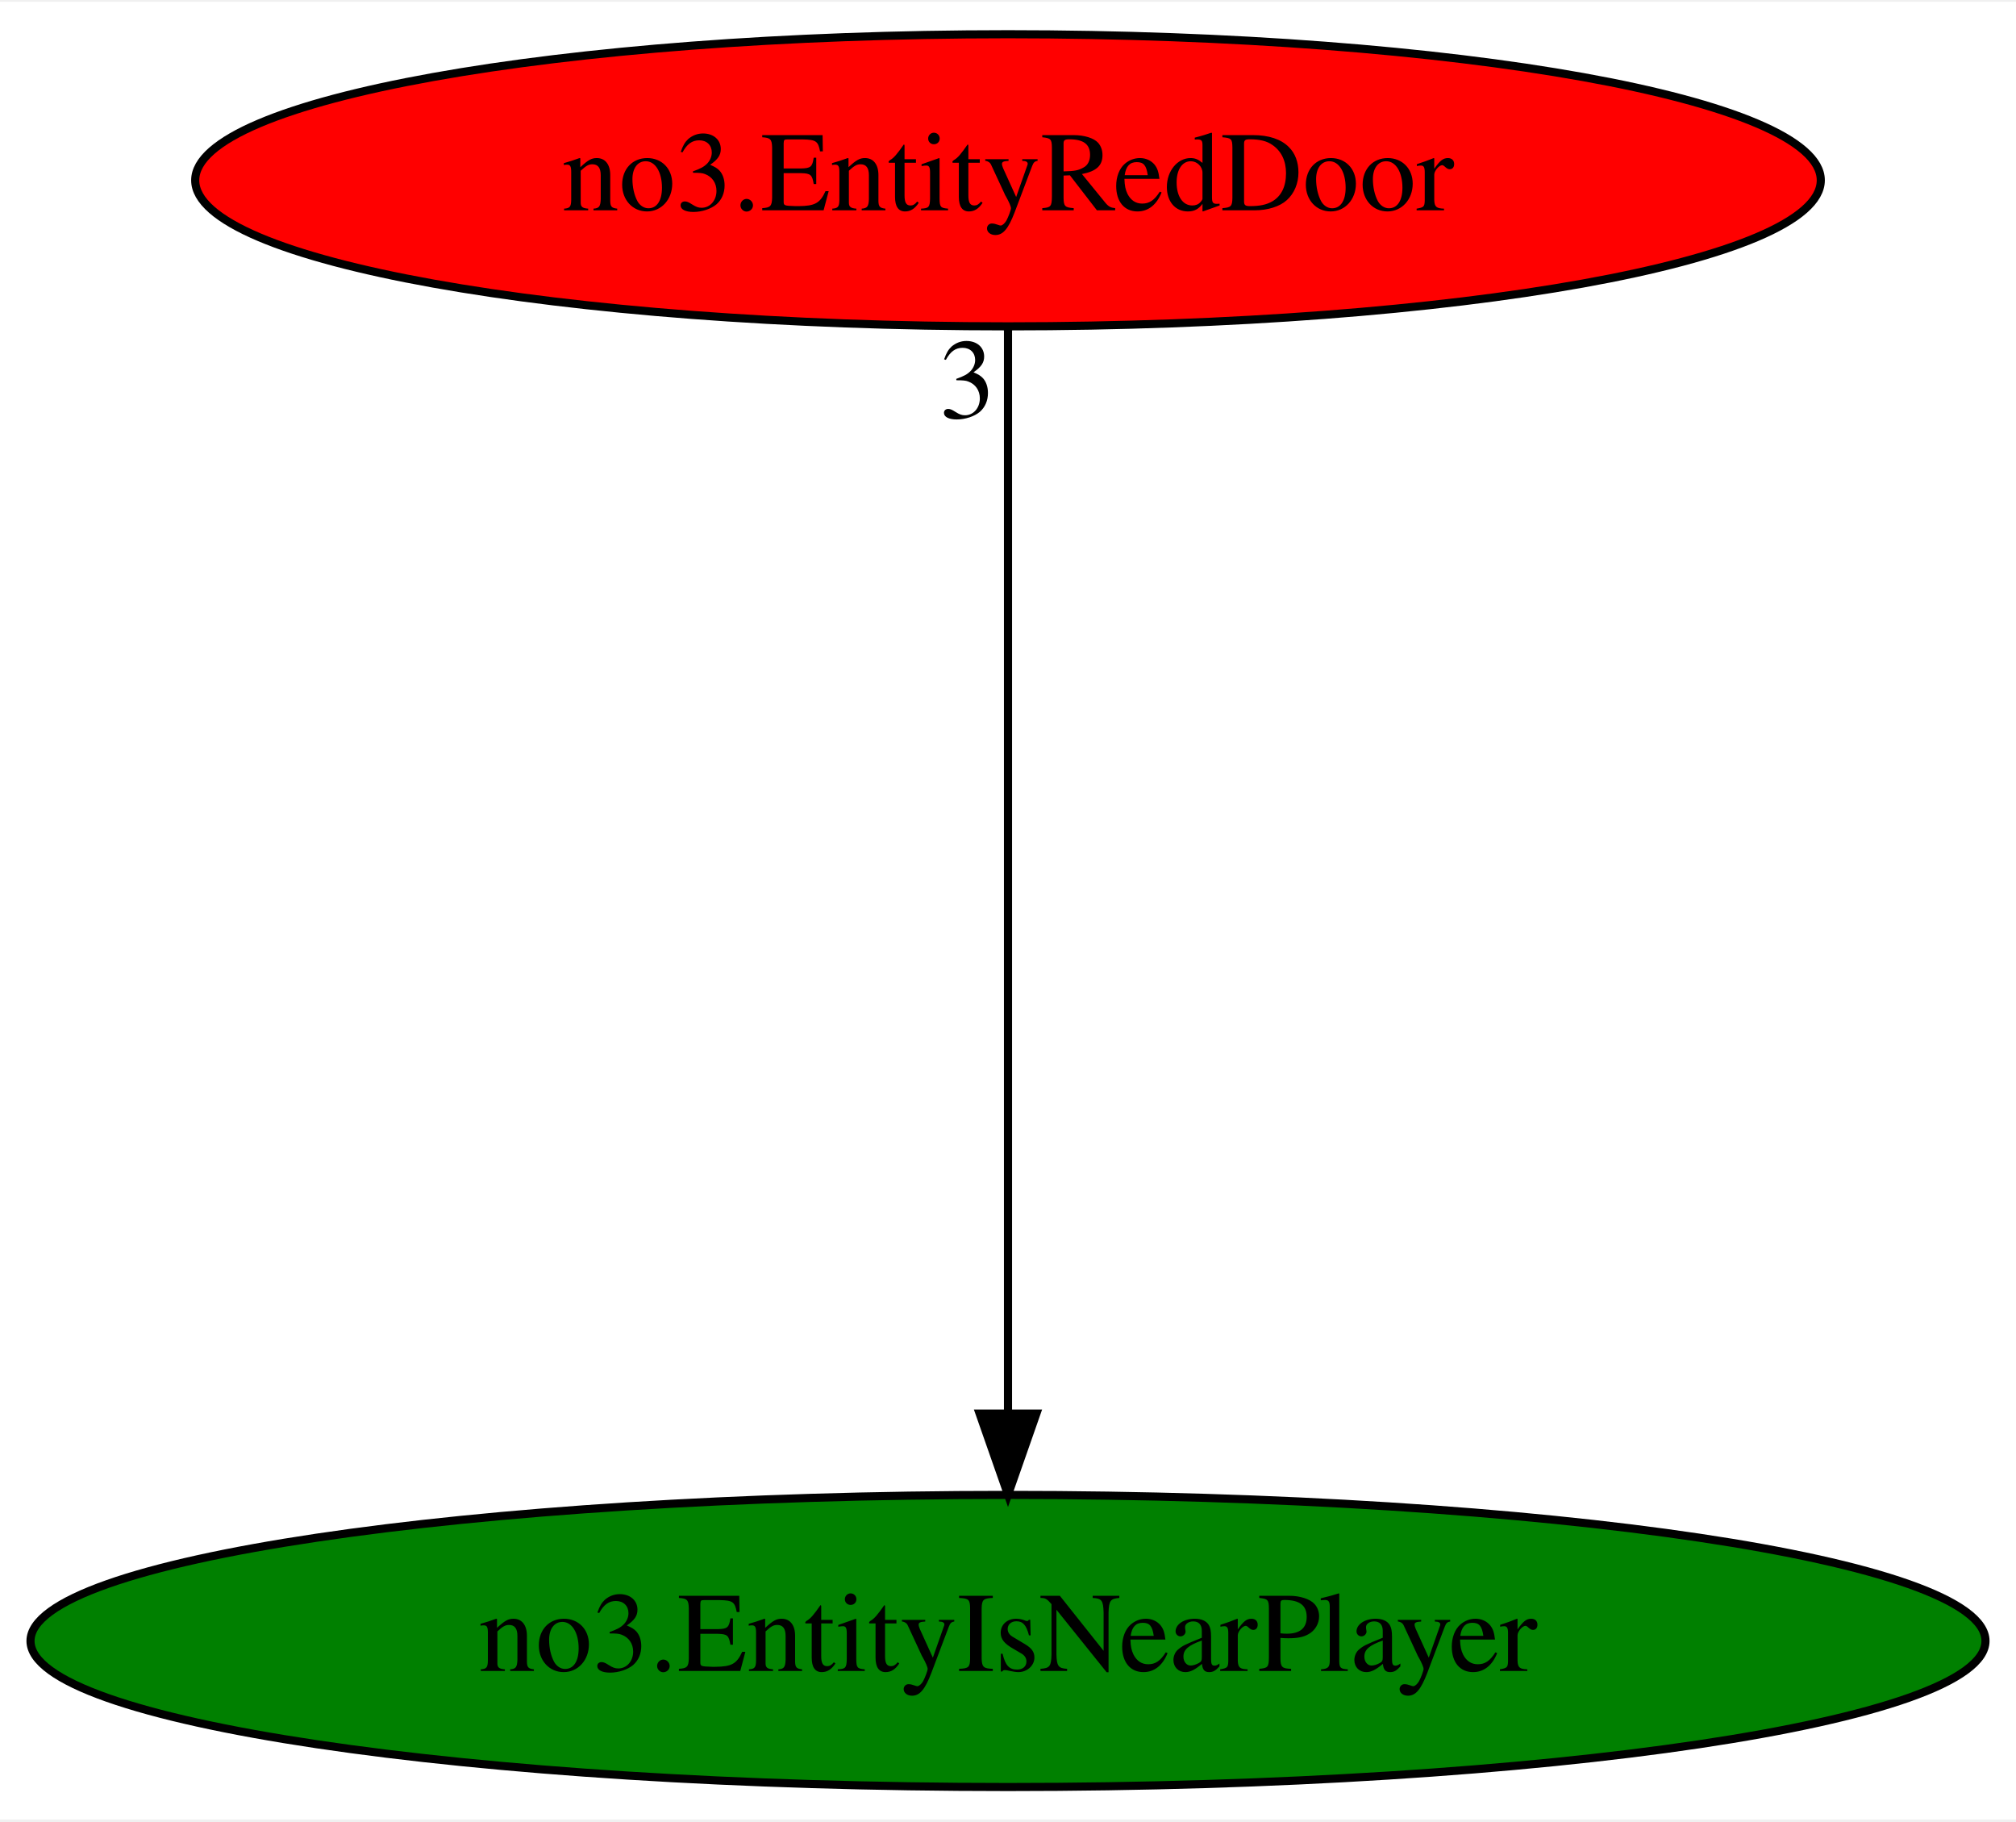
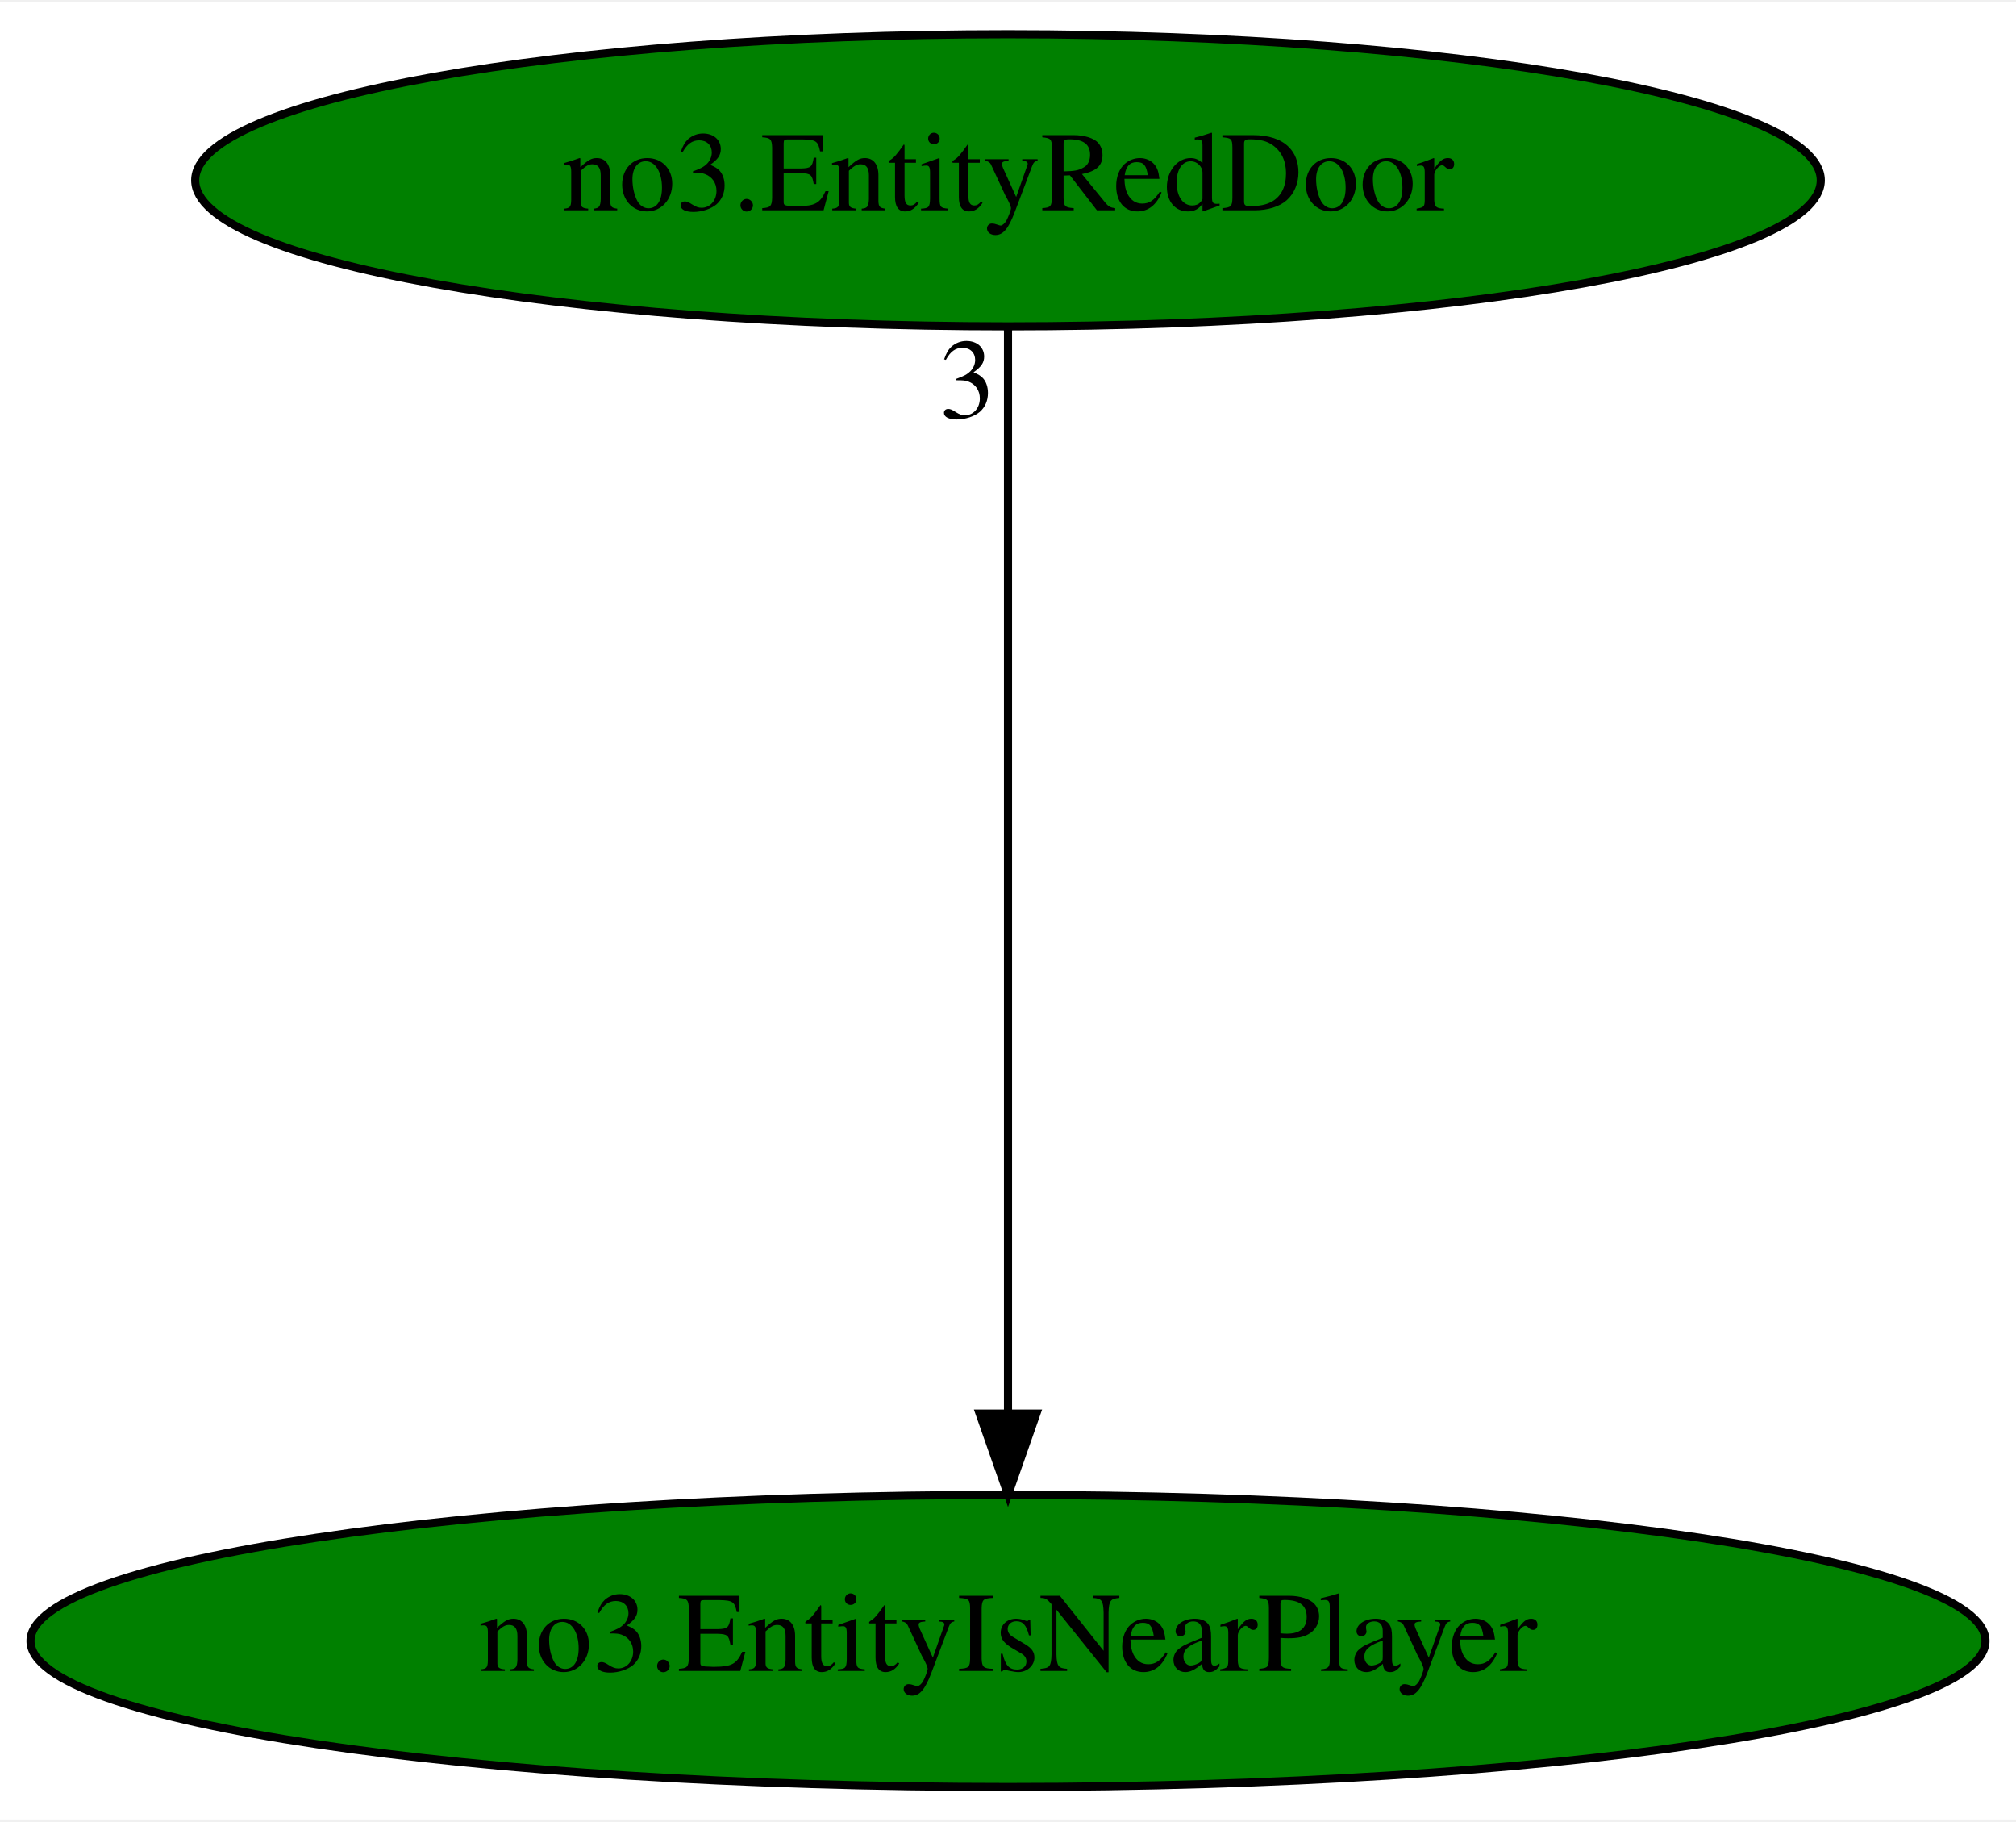
<svg xmlns="http://www.w3.org/2000/svg" xmlns:xlink="http://www.w3.org/1999/xlink" width="248pt" height="224pt" viewBox="0.00 0.00 248.48 224.00">
  <g id="graph0" class="graph" transform="scale(1 1) rotate(0) translate(4 220)">
    <polygon fill="white" stroke="transparent" points="-4,4 -4,-220 244.48,-220 244.48,4 -4,4" />
    <g id="node1" class="node">
      <ellipse fill="green" stroke="black" cx="120.24" cy="-18" rx="120.48" ry="18" />
      <text text-anchor="middle" x="120.24" y="-14.3" font-family="Times,serif" font-size="14.00">no3.EntityIsNearPlayer</text>
    </g>
    <g id="node2" class="node">
      <g id="a_node2">
        <a xlink:href="no3.EntityRedDoor.svg" xlink:title="no3.EntityRedDoor">
-           <ellipse fill="red" stroke="black" cx="120.24" cy="-198" rx="100.18" ry="18" />
+           <ellipse fill="green" stroke="black" cx="120.24" cy="-198" rx="100.18" ry="18" />
          <text text-anchor="middle" x="120.24" y="-194.3" font-family="Times,serif" font-size="14.00">no3.EntityRedDoor</text>
        </a>
      </g>
    </g>
    <g id="edge1" class="edge">
      <path fill="none" stroke="black" d="M120.24,-179.93C120.24,-148.97 120.24,-83.3 120.24,-46.13" />
      <polygon fill="black" stroke="black" points="123.74,-46.02 120.24,-36.02 116.74,-46.02 123.74,-46.02" />
      <text text-anchor="middle" x="115.24" y="-168.73" font-family="Times,serif" font-size="14.00">3</text>
    </g>
  </g>
</svg>
